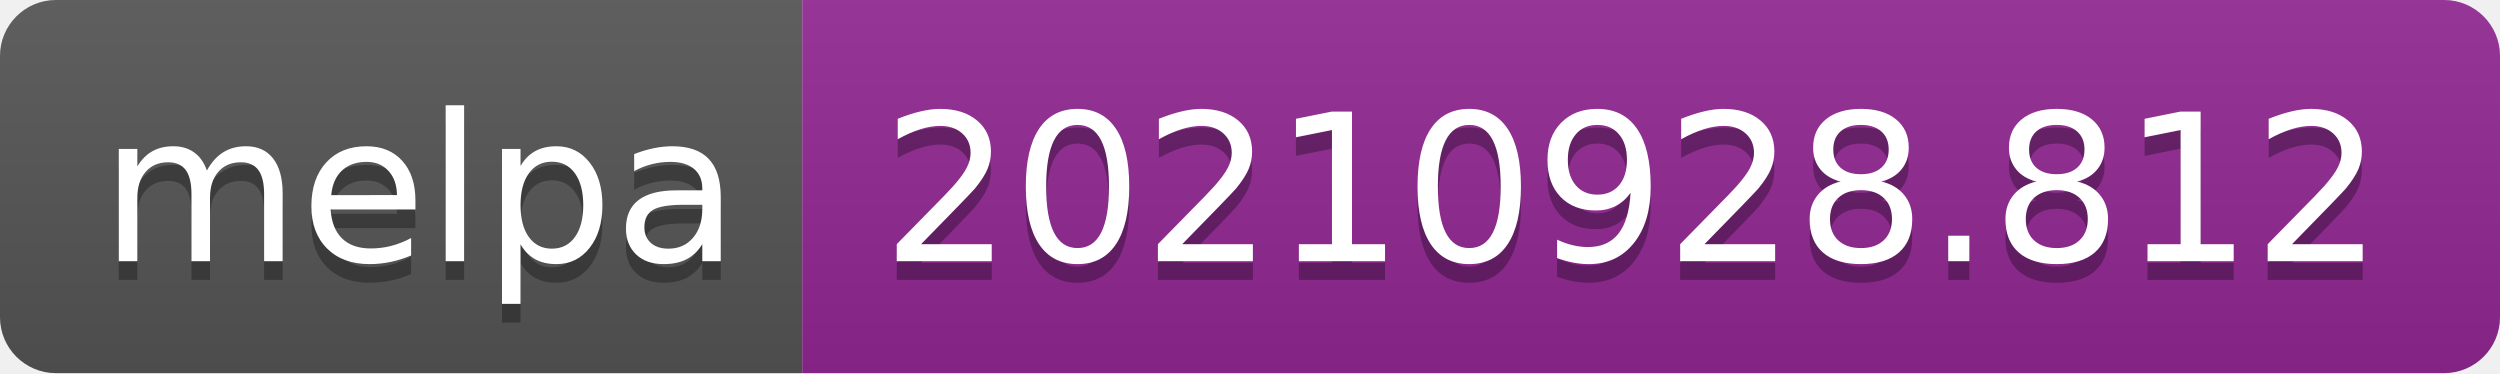
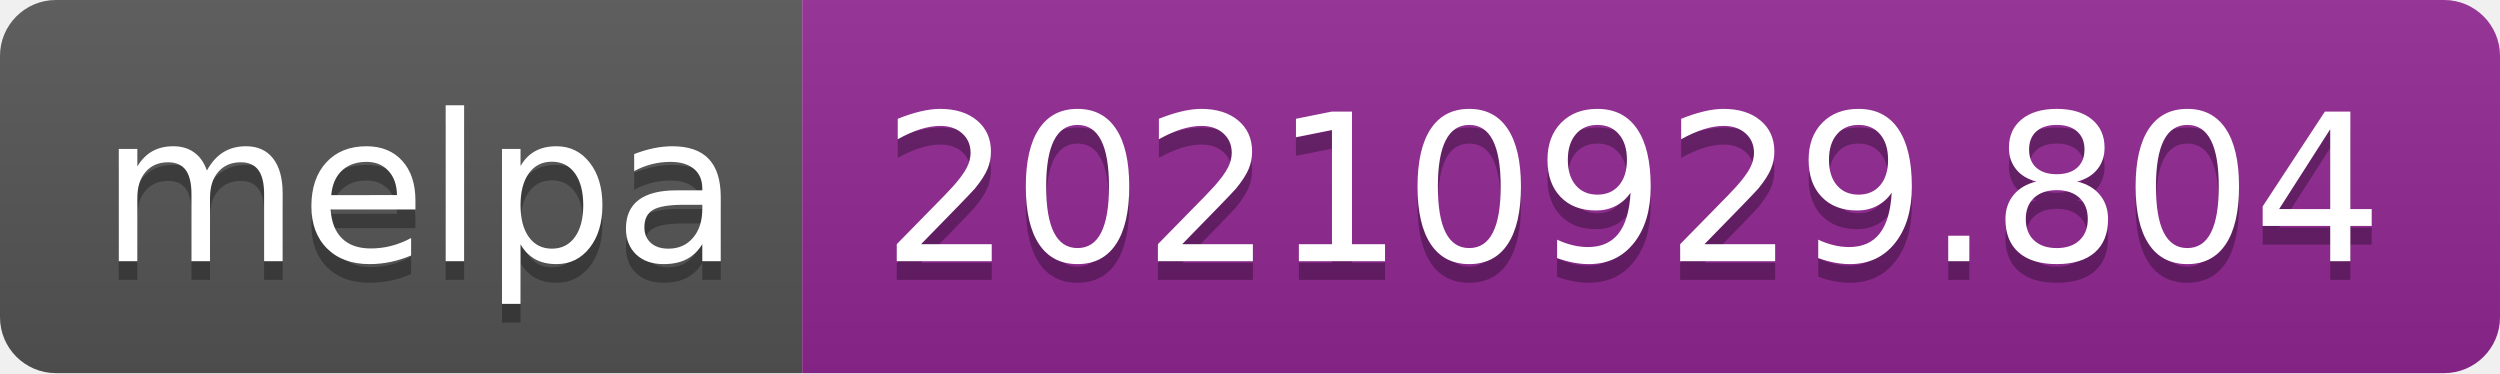
- <svg xmlns="http://www.w3.org/2000/svg" width="134" height="20" role="img" aria-label="melpa: 20210928.812">
+ <svg xmlns="http://www.w3.org/2000/svg" width="134" height="20" role="img" aria-label="melpa: 20210929.804">
  <linearGradient id="s" x2="0" y2="100%">
    <stop offset="0" stop-color="#bbb" stop-opacity=".1" />
    <stop offset="1" stop-opacity=".1" />
  </linearGradient>
  <clipPath id="r">
    <rect width="134" height="20" rx="3" fill="#fff" />
  </clipPath>
  <g clip-path="url(#r)">
    <rect width="43" height="20" fill="#555" />
    <rect x="43" width="91" height="20" fill="#922793" />
    <rect width="134" height="20" fill="url(#s)" />
  </g>
  <g fill="#fff" text-anchor="middle" font-family="Verdana,Geneva,DejaVu Sans,sans-serif" text-rendering="geometricPrecision" font-size="110">
    <text aria-hidden="true" x="225" y="150" fill="#010101" fill-opacity=".3" transform="scale(.1)" textLength="330">melpa</text>
    <text x="225" y="140" transform="scale(.1)" fill="#fff" textLength="330">melpa</text>
-     <text aria-hidden="true" x="875" y="150" fill="#010101" fill-opacity=".3" transform="scale(.1)" textLength="810">20210928.812</text>
-     <text x="875" y="140" transform="scale(.1)" fill="#fff" textLength="810">20210928.812</text>
+     <text aria-hidden="true" x="875" y="150" fill="#010101" fill-opacity=".3" transform="scale(.1)" textLength="810">20210929.804</text>
+     <text x="875" y="140" transform="scale(.1)" fill="#fff" textLength="810">20210929.804</text>
  </g>
</svg>
